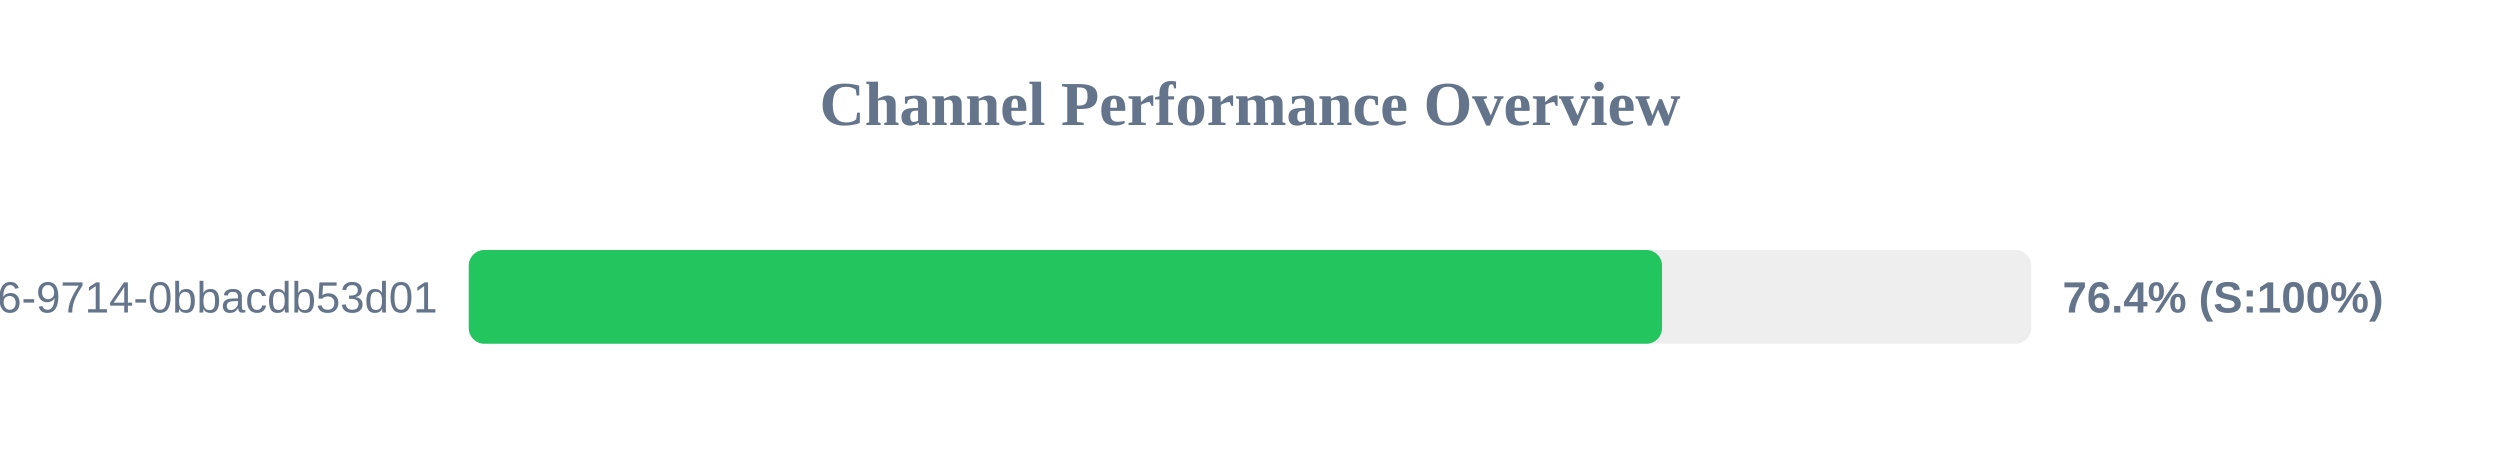
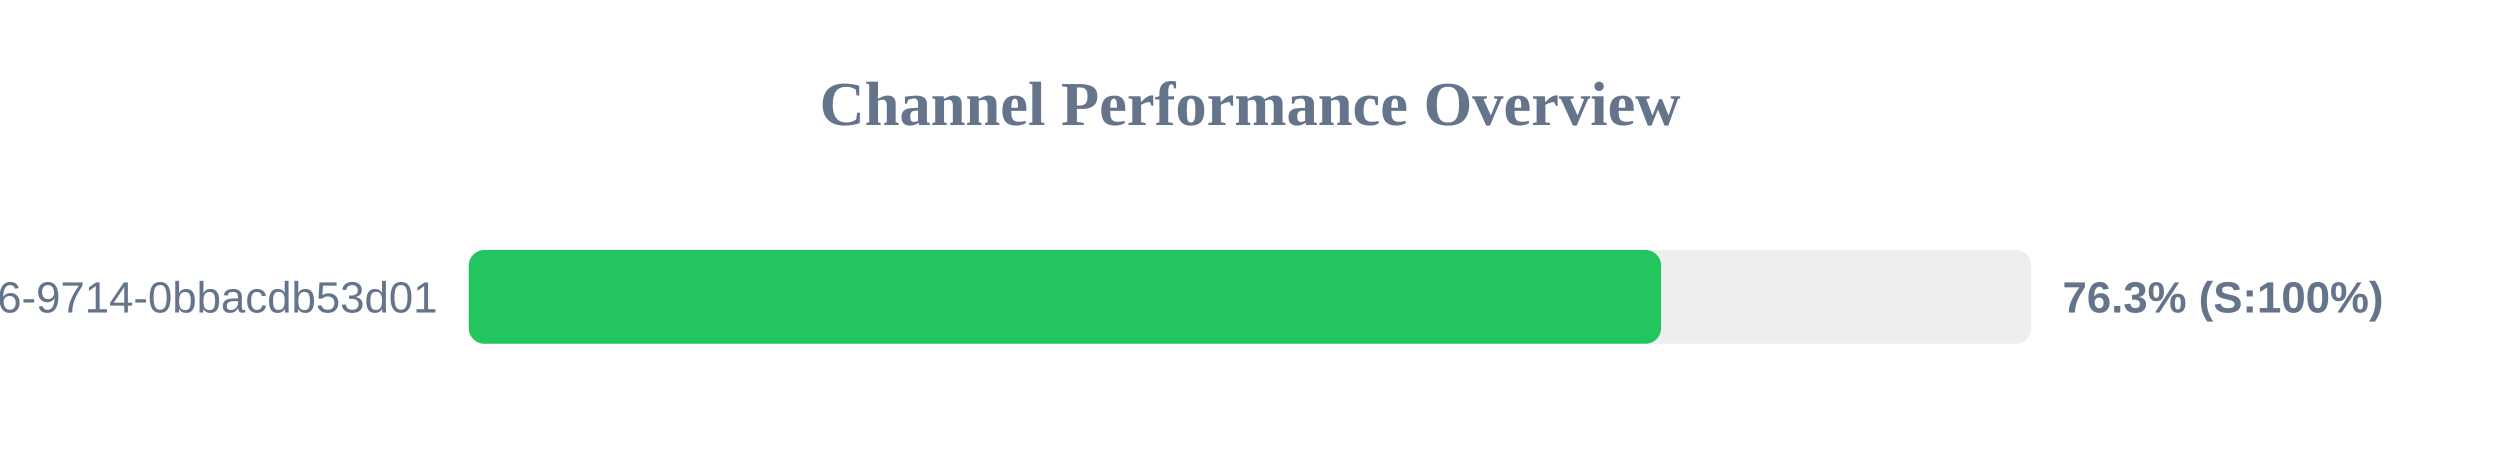
<svg xmlns="http://www.w3.org/2000/svg" width="800" height="150" version="1.1">
  <style>
        .row { font: 14px Arial; fill: #64748b; }
        .score { font: bold 14px Arial; fill: #64748b; }
    </style>
  <text x="400" y="40" text-anchor="middle" font-size="20px" font-weight="bold" fill="#64748b">Channel Performance Overview</text>
  <rect x="150" y="80" width="500" height="30" fill="#eee" rx="5" />
-   <rect x="150" y="80" width="381.85" height="30" fill="#22c55e" rx="5" />
+   <rect x="150" y="80" width="381.55" height="30" fill="#22c55e" rx="5" />
  <text x="140" y="100" text-anchor="end" class="row">?uuid=23125f6e-ec56-4c26-9714-0bbacdb53d01</text>
-   <text x="660" y="100" text-anchor="start" class="score">76.4% (S:100%)</text>
+   <text x="660" y="100" text-anchor="start" class="score">76.3% (S:100%)</text>
</svg>
